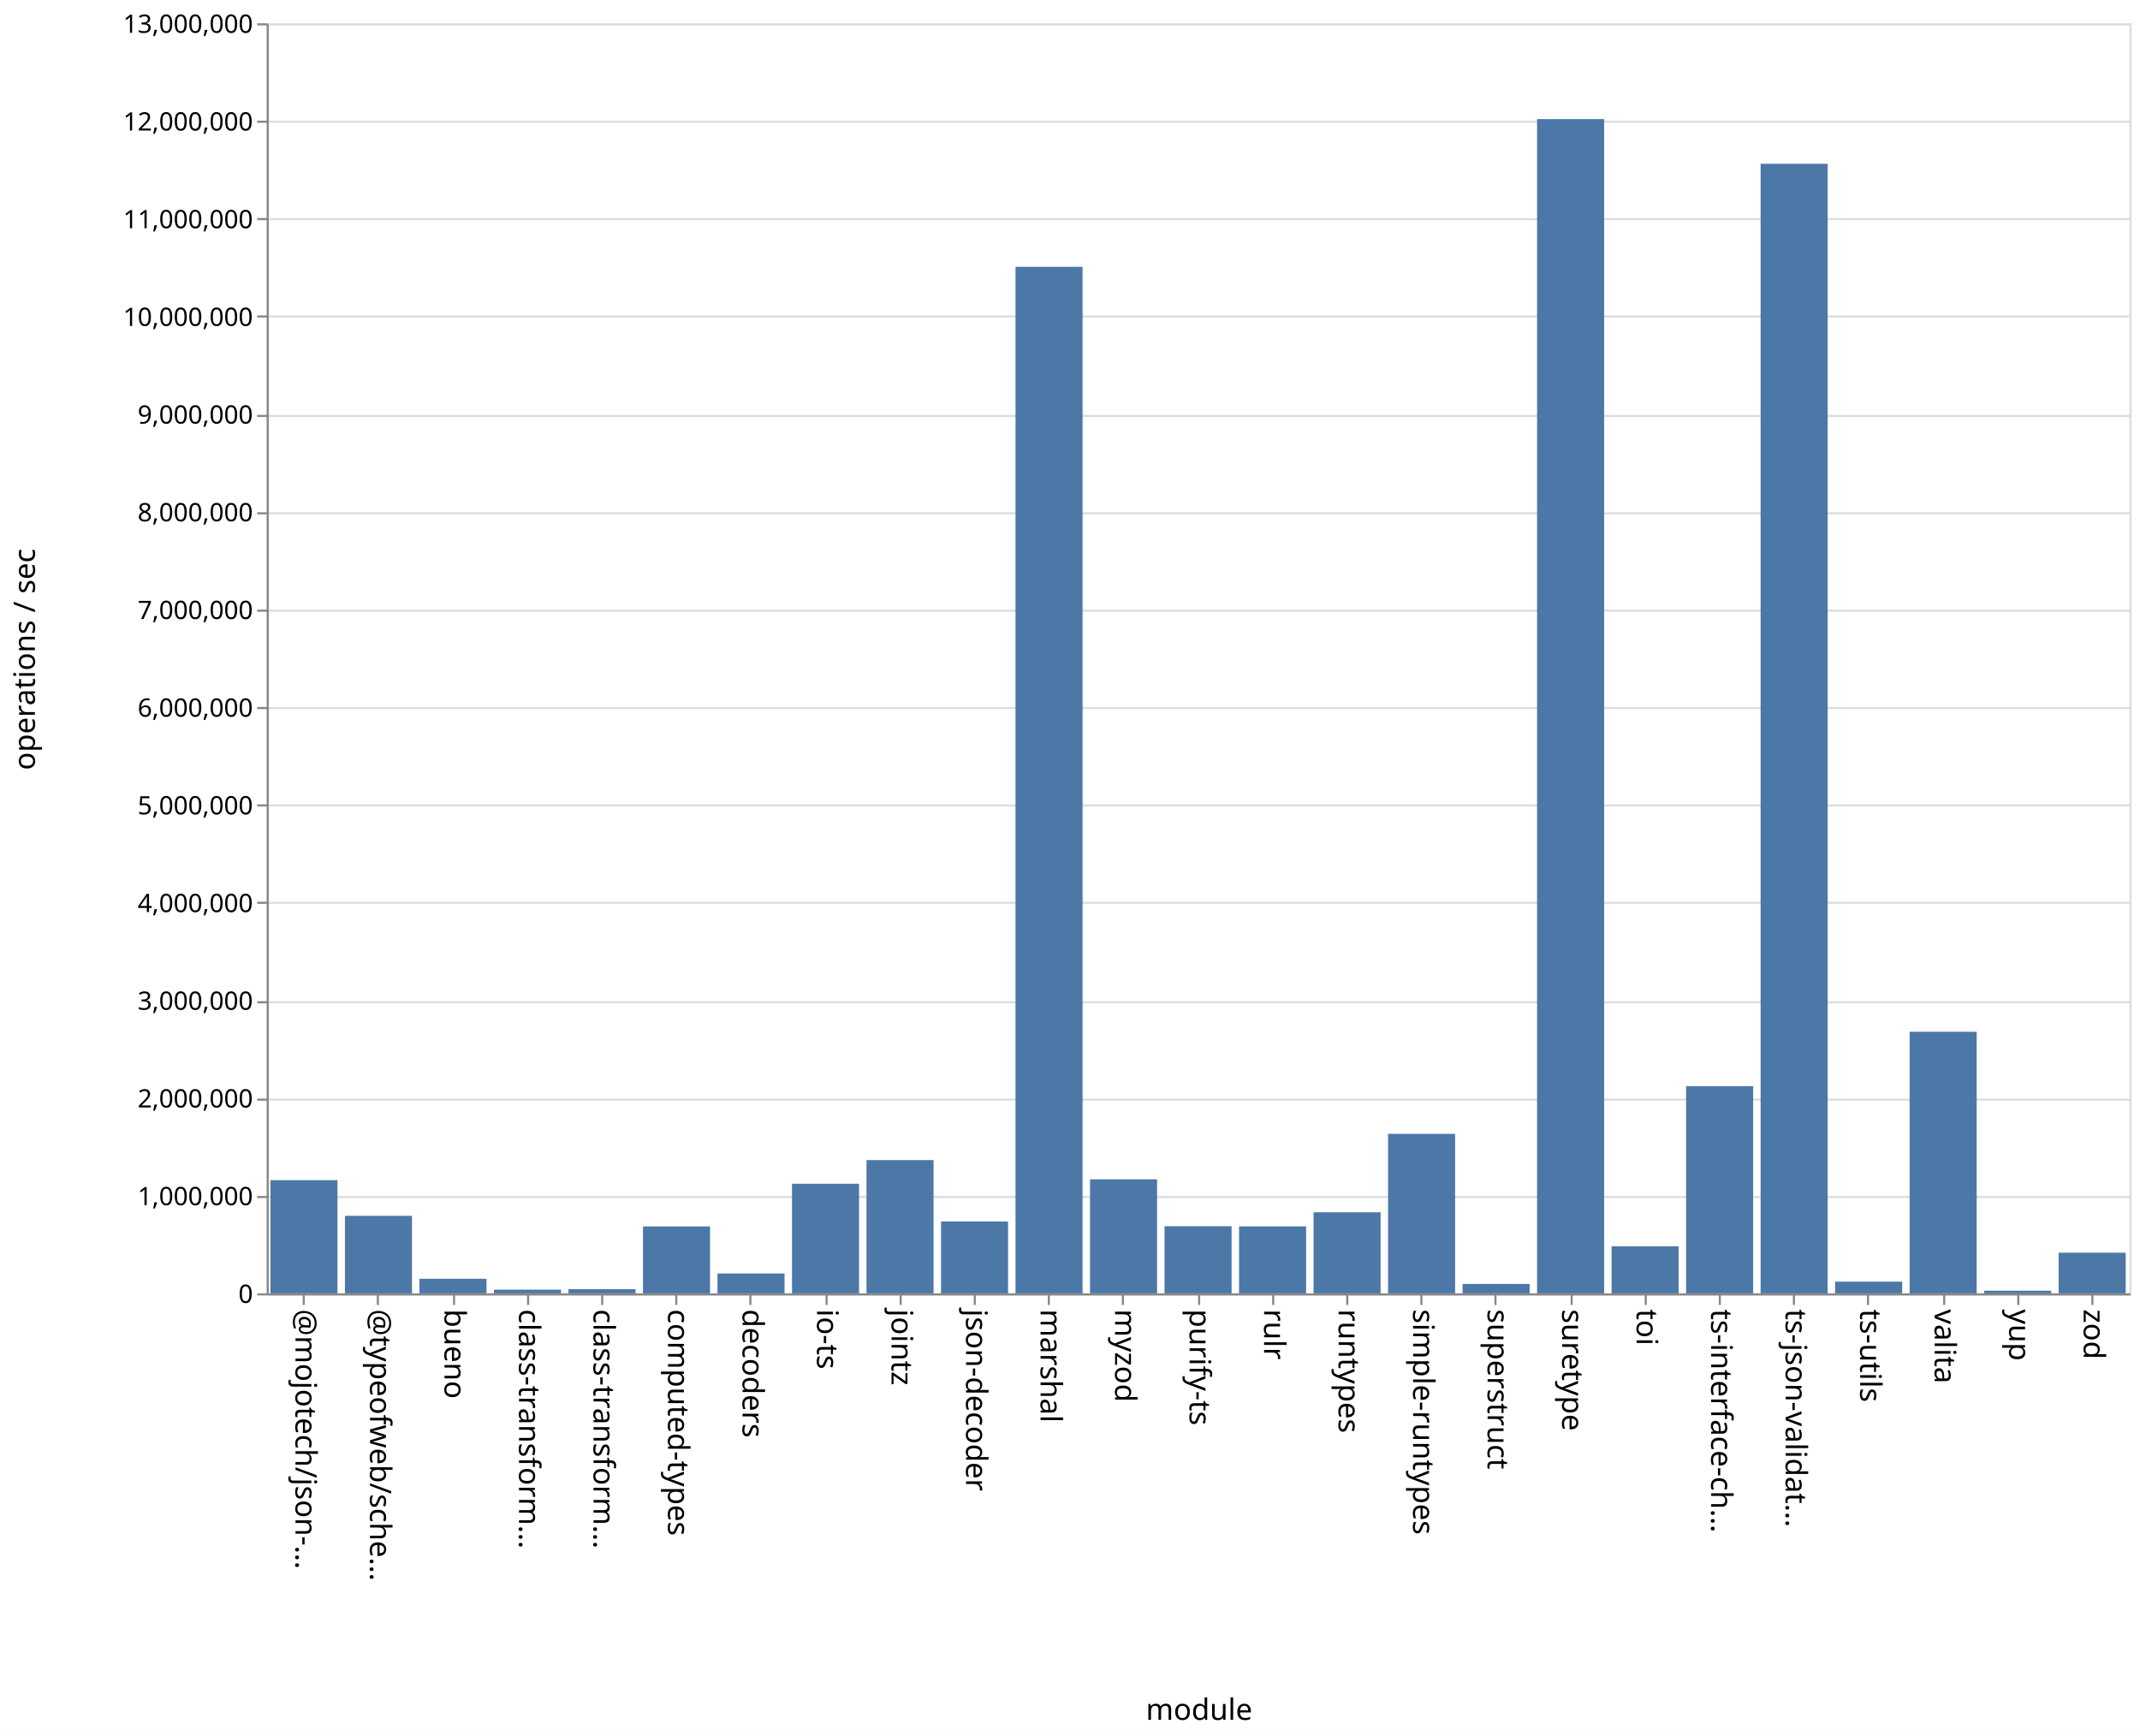
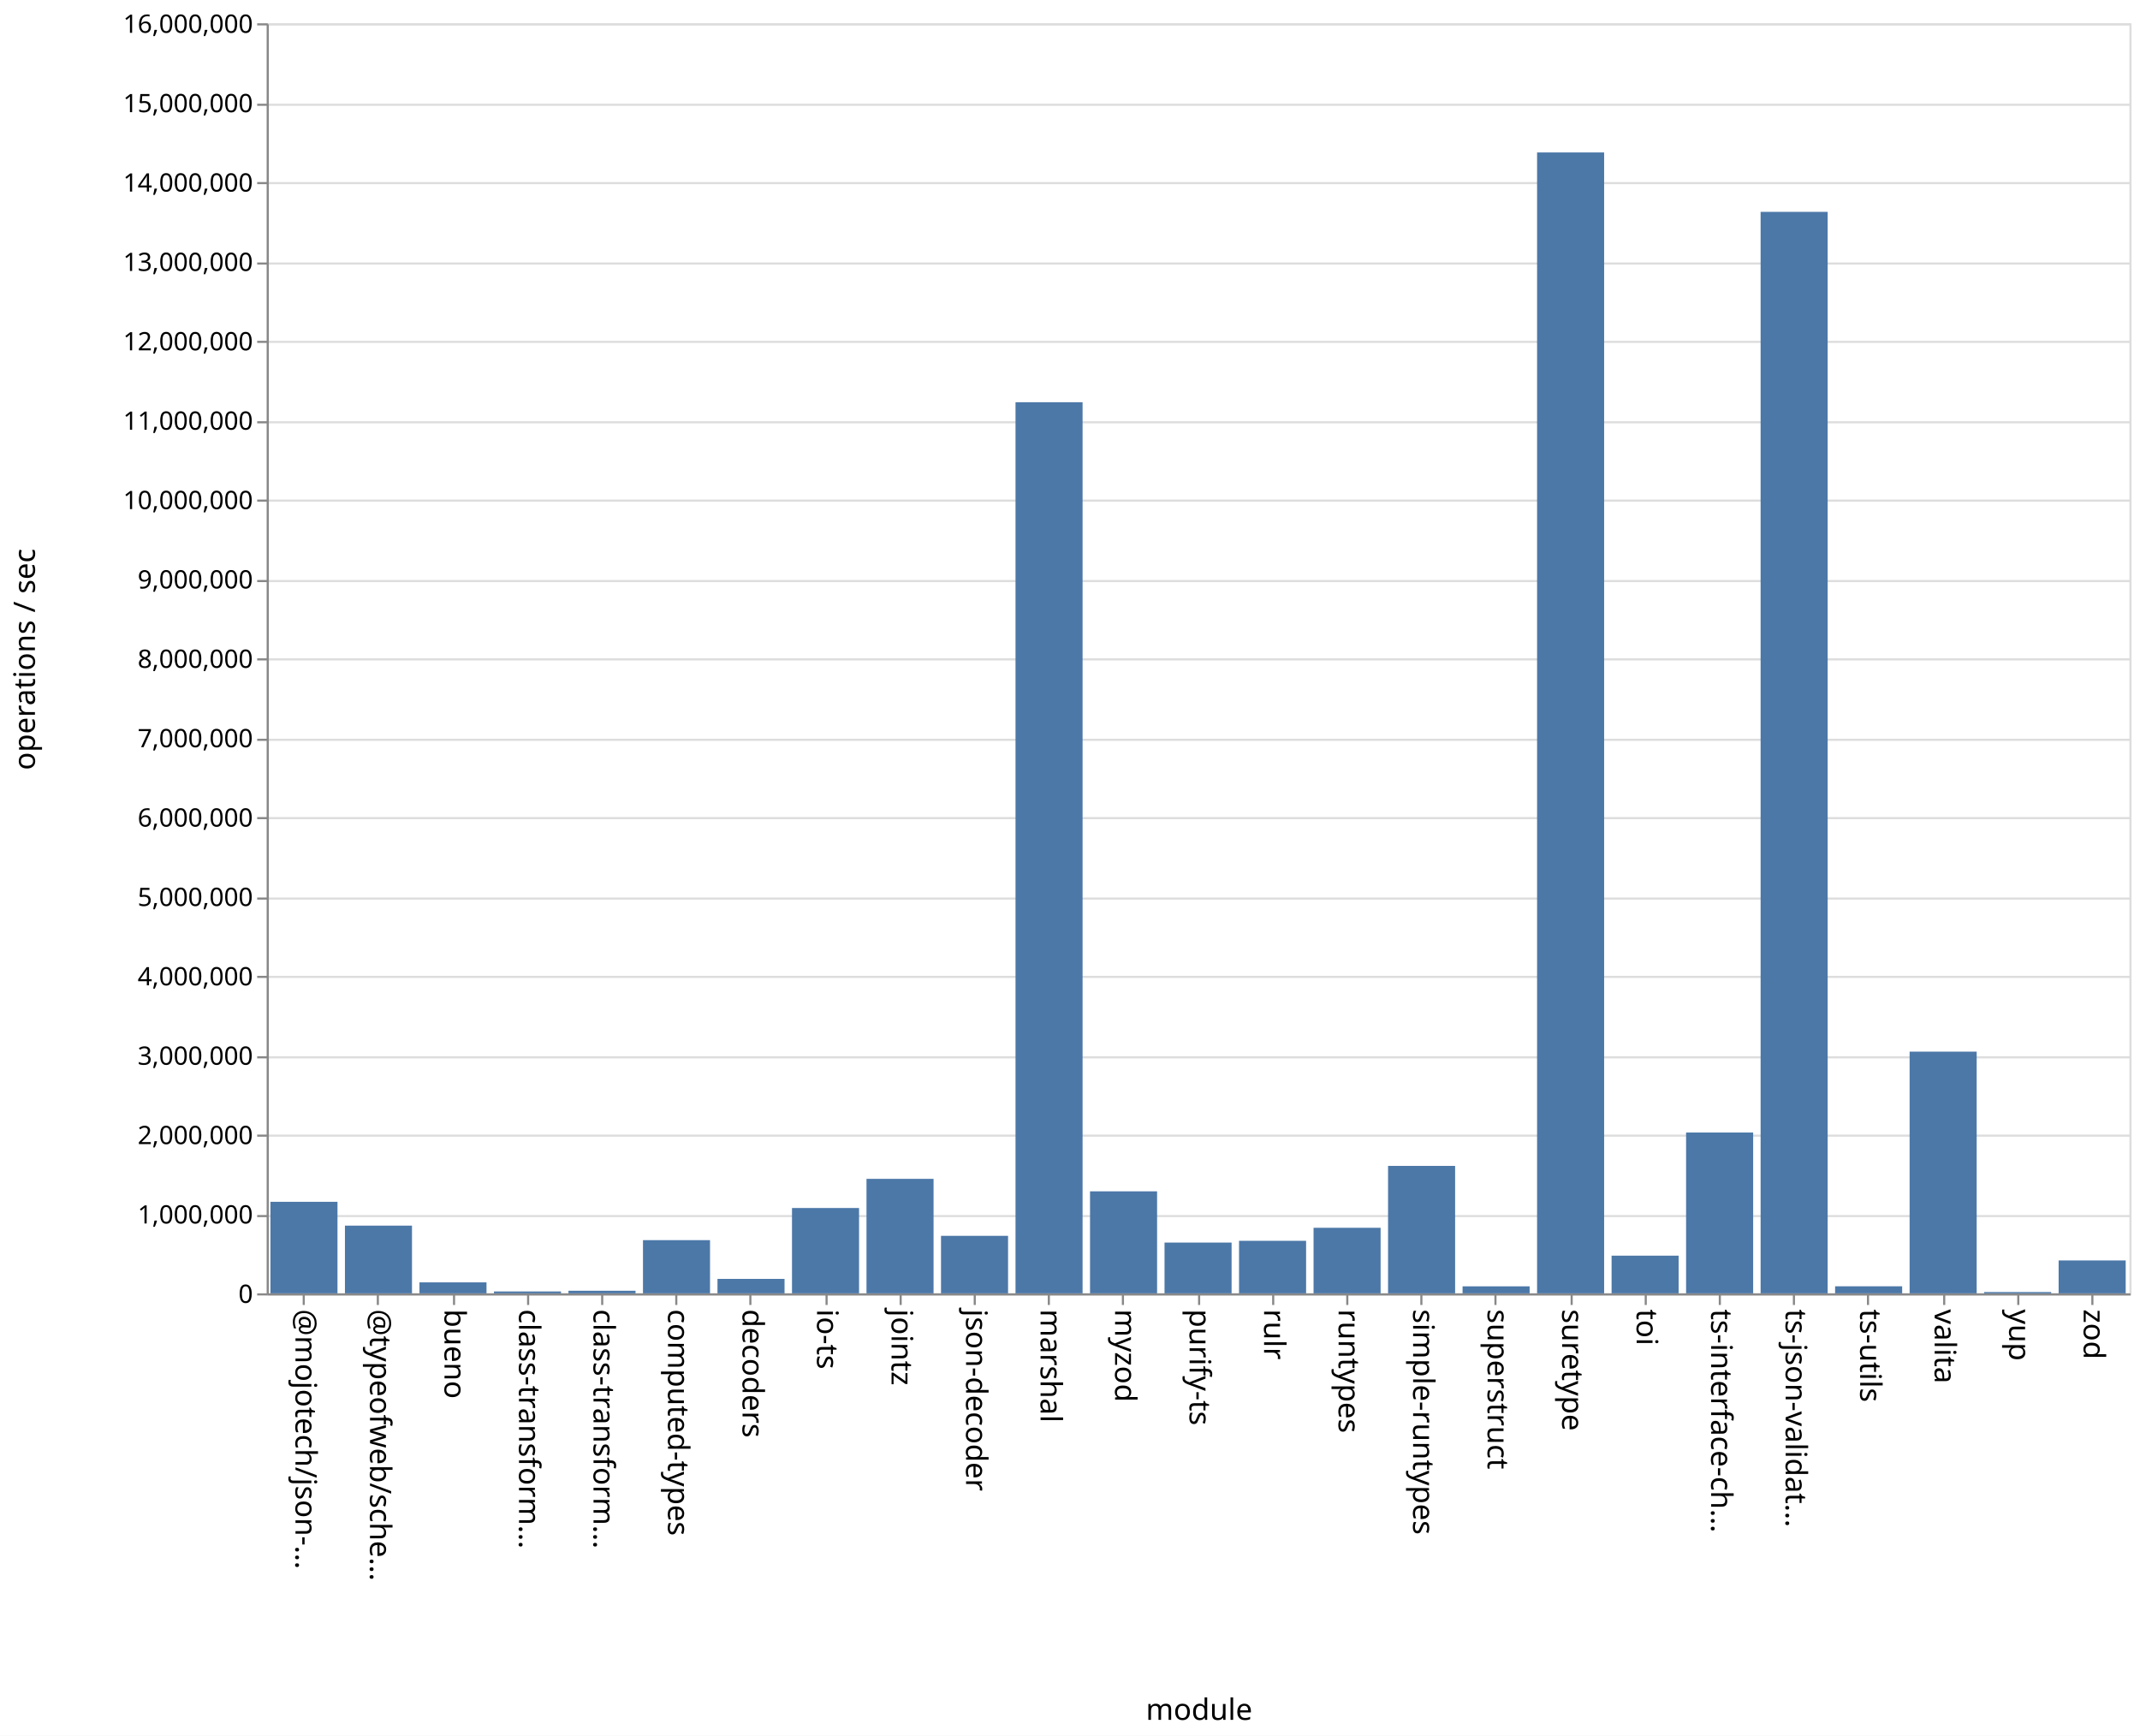
<svg xmlns="http://www.w3.org/2000/svg" class="marks" width="1011" height="820">
  <path fill="#fff" d="M0 0h1011v820H0z" />
  <g class="mark-group role-frame root" aria-roledescription="group mark container" fill="none" stroke-miterlimit="10">
    <path class="background" aria-hidden="true" d="M126.5 11.5h880v600h-880Z" stroke="#ddd" />
-     <g class="mark-group role-axis" aria-roledescription="axis" aria-label="Y-axis for a linear scale with values from 0 to 13,000,000">
+     <g class="mark-group role-axis" aria-roledescription="axis" aria-label="Y-axis for a linear scale with values from 0 to 16,000,000">
      <path class="background" aria-hidden="true" d="M126.5 11.5Z" pointer-events="none" />
      <g class="mark-rule role-axis-grid" pointer-events="none" stroke="#ddd">
-         <path d="M126.5 611.5h880M126.5 565.5h880M126.5 519.5h880M126.5 473.5h880M126.5 426.5h880M126.5 380.5h880M126.5 334.5h880M126.5 288.5h880M126.5 242.5h880M126.5 196.5h880M126.5 149.5h880M126.5 103.5h880M126.5 57.5h880M126.5 11.5h880" />
+         <path d="M126.5 611.5h880M126.5 574.5h880M126.5 536.5h880M126.5 499.5h880M126.5 461.5h880M126.5 424.5h880M126.5 386.5h880M126.5 349.5h880M126.5 311.5h880M126.5 274.5h880M126.5 236.5h880M126.5 199.5h880M126.5 161.5h880M126.5 124.5h880M126.5 86.5h880M126.5 49.5h880M126.5 11.5h880" />
      </g>
    </g>
    <g class="mark-group role-axis" aria-roledescription="axis" aria-label="X-axis titled 'module' for a discrete scale with 25 values: @mojotech/json-type-validation, @typeofweb/schema, bueno, class-transformer-validator-async, class-transformer-validator-sync, ending with zod">
      <path class="background" aria-hidden="true" d="M126.5 611.5Z" pointer-events="none" />
      <g class="mark-rule role-axis-tick" pointer-events="none" stroke="#888">
        <path d="M143.5 611.5v5M178.5 611.5v5M214.5 611.5v5M249.5 611.5v5M284.5 611.5v5M319.5 611.5v5M354.5 611.5v5M390.5 611.5v5M425.5 611.5v5M460.5 611.5v5M495.5 611.5v5M530.5 611.5v5M566.5 611.5v5M601.5 611.5v5M636.5 611.5v5M671.5 611.5v5M706.5 611.5v5M742.5 611.5v5M777.5 611.5v5M812.5 611.5v5M847.5 611.5v5M882.5 611.5v5M918.5 611.5v5M953.5 611.5v5M988.5 611.5v5" />
      </g>
      <g class="mark-text role-axis-label" pointer-events="none" font-family="sans-serif" font-size="14" fill="#000">
        <text transform="rotate(90 -239.45 379.05)">@mojotech/json-…</text>
        <text transform="rotate(90 -221.85 396.65)">@typeofweb/sche…</text>
        <text transform="rotate(90 -204.25 414.25)">bueno</text>
        <text transform="rotate(90 -186.65 431.85)">class-transform…</text>
        <text transform="rotate(90 -169.05 449.45)">class-transform…</text>
        <text transform="rotate(90 -151.45 467.05)">computed-types</text>
        <text transform="rotate(90 -133.85 484.65)">decoders</text>
        <text transform="rotate(90 -116.25 502.25)">io-ts</text>
        <text transform="rotate(90 -98.65 519.85)">jointz</text>
        <text transform="rotate(90 -81.05 537.45)">json-decoder</text>
        <text transform="rotate(90 -63.45 555.05)">marshal</text>
        <text transform="rotate(90 -45.85 572.65)">myzod</text>
        <text transform="rotate(90 -28.25 590.25)">purify-ts</text>
        <text transform="rotate(90 -10.65 607.85)">rulr</text>
        <text transform="rotate(90 6.95 625.45)">runtypes</text>
        <text transform="rotate(90 24.55 643.05)">simple-runtypes</text>
        <text transform="rotate(90 42.15 660.65)">superstruct</text>
        <text transform="rotate(90 59.75 678.25)">suretype</text>
        <text transform="rotate(90 77.35 695.85)">toi</text>
        <text transform="rotate(90 94.95 713.45)">ts-interface-ch…</text>
        <text transform="rotate(90 112.55 731.05)">ts-json-validat…</text>
        <text transform="rotate(90 130.15 748.65)">ts-utils</text>
        <text transform="rotate(90 147.75 766.25)">valita</text>
        <text transform="rotate(90 165.35 783.85)">yup</text>
        <text transform="rotate(90 182.95 801.45)">zod</text>
      </g>
      <path stroke="#888" d="M126.5 611.5h880" class="mark-rule role-axis-domain" pointer-events="none" />
      <text text-anchor="middle" transform="translate(566.5 812.5)" font-family="sans-serif" font-size="14" fill="#000" class="mark-text role-axis-title" pointer-events="none">module</text>
    </g>
-     <g class="mark-group role-axis" aria-roledescription="axis" aria-label="Y-axis titled 'operations / sec' for a linear scale with values from 0 to 13,000,000">
+     <g class="mark-group role-axis" aria-roledescription="axis" aria-label="Y-axis titled 'operations / sec' for a linear scale with values from 0 to 16,000,000">
      <path class="background" aria-hidden="true" d="M126.5 11.5Z" pointer-events="none" />
      <g class="mark-rule role-axis-tick" pointer-events="none" stroke="#888">
-         <path d="M126.5 611.5h-5M126.5 565.5h-5M126.5 519.5h-5M126.5 473.5h-5M126.5 426.5h-5M126.5 380.5h-5M126.5 334.5h-5M126.5 288.5h-5M126.5 242.5h-5M126.5 196.5h-5M126.5 149.5h-5M126.5 103.5h-5M126.5 57.5h-5M126.5 11.5h-5" />
+         <path d="M126.5 611.5h-5M126.5 574.5h-5M126.5 536.5h-5M126.5 499.5h-5M126.5 461.5h-5M126.5 424.5h-5M126.5 386.5h-5M126.5 349.5h-5M126.5 311.5h-5M126.5 274.5h-5M126.5 236.5h-5M126.5 199.5h-5M126.5 161.5h-5M126.5 124.5h-5M126.5 86.5h-5M126.5 49.5h-5M126.5 11.5h-5" />
      </g>
      <g class="mark-text role-axis-label" pointer-events="none" text-anchor="end" font-family="sans-serif" font-size="12" fill="#000">
        <text transform="translate(119.5 615.5)">0</text>
-         <text transform="translate(119.5 569.346)">1,000,000</text>
-         <text transform="translate(119.5 523.192)">2,000,000</text>
-         <text transform="translate(119.5 477.038)">3,000,000</text>
-         <text transform="translate(119.5 430.885)">4,000,000</text>
-         <text transform="translate(119.5 384.73)">5,000,000</text>
-         <text transform="translate(119.5 338.577)">6,000,000</text>
-         <text transform="translate(119.5 292.423)">7,000,000</text>
-         <text transform="translate(119.5 246.27)">8,000,000</text>
-         <text transform="translate(119.5 200.115)">9,000,000</text>
-         <text transform="translate(119.5 153.962)">10,000,000</text>
-         <text transform="translate(119.5 107.808)">11,000,000</text>
-         <text transform="translate(119.5 61.654)">12,000,000</text>
-         <text transform="translate(119.5 15.5)">13,000,000</text>
+         <text transform="translate(119.5 578)">1,000,000</text>
+         <text transform="translate(119.5 540.5)">2,000,000</text>
+         <text transform="translate(119.5 503)">3,000,000</text>
+         <text transform="translate(119.5 465.5)">4,000,000</text>
+         <text transform="translate(119.5 428)">5,000,000</text>
+         <text transform="translate(119.5 390.5)">6,000,000</text>
+         <text transform="translate(119.5 353)">7,000,000</text>
+         <text transform="translate(119.5 315.5)">8,000,000</text>
+         <text transform="translate(119.5 278)">9,000,000</text>
+         <text transform="translate(119.5 240.5)">10,000,000</text>
+         <text transform="translate(119.5 203)">11,000,000</text>
+         <text transform="translate(119.5 165.5)">12,000,000</text>
+         <text transform="translate(119.5 128)">13,000,000</text>
+         <text transform="translate(119.5 90.5)">14,000,000</text>
+         <text transform="translate(119.5 53)">15,000,000</text>
+         <text transform="translate(119.5 15.5)">16,000,000</text>
      </g>
      <path stroke="#888" d="M126.5 611.5v-600" class="mark-rule role-axis-domain" pointer-events="none" />
      <text text-anchor="middle" transform="rotate(-90 164 147.5)" font-family="sans-serif" font-size="14" fill="#000" class="mark-text role-axis-title" pointer-events="none">operations / sec</text>
    </g>
    <g class="mark-rect role-mark marks" aria-roledescription="rect mark container" fill="#4c78a8">
-       <path d="M198.16 604.107h31.68V611h-31.68ZM233.36 609.255h31.68V611h-31.68ZM268.56 609.047h31.68V611h-31.68ZM303.76 579.393h31.68V611h-31.68ZM338.96 601.618h31.68V611h-31.68ZM374.16 559.22h31.68V611h-31.68ZM409.36 548.055h31.68V611h-31.68ZM444.56 577.036h31.68V611h-31.68ZM479.76 126.042h31.68V611h-31.68ZM127.76 557.534h31.68V611h-31.68ZM514.96 557.137h31.68V611h-31.68ZM550.16 579.3h31.68V611h-31.68ZM585.36 579.371h31.68V611h-31.68ZM620.56 572.71h31.68V611h-31.68ZM655.76 535.659h31.68V611h-31.68ZM690.96 606.557h31.68V611h-31.68ZM726.16 56.265h31.68V611h-31.68ZM761.36 588.77h31.68V611h-31.68ZM796.56 513.118h31.68V611h-31.68ZM831.76 77.376h31.68V611h-31.68ZM866.96 605.469h31.68V611h-31.68ZM162.96 574.377h31.68V611h-31.68ZM902.16 487.432h31.68V611h-31.68ZM937.36 609.752h31.68V611h-31.68ZM972.56 591.799h31.68V611h-31.68Z" />
+       <path d="M198.16 605.818h31.68V611h-31.68ZM233.36 610.113h31.68V611h-31.68ZM268.56 609.776h31.68V611h-31.68ZM303.76 585.87h31.68V611h-31.68ZM338.96 604.176h31.68V611h-31.68ZM374.16 570.687h31.68V611h-31.68ZM409.36 556.913h31.68V611h-31.68ZM444.56 583.835h31.68V611h-31.68ZM479.76 190.017h31.68V611h-31.68ZM127.76 567.756h31.68V611h-31.68ZM514.96 562.809h31.68V611h-31.68ZM550.16 587.016h31.68V611h-31.68ZM585.36 586.182h31.68V611h-31.68ZM620.56 580.029h31.68V611h-31.68ZM655.76 550.796h31.68V611h-31.68ZM690.96 607.687h31.68V611h-31.68ZM726.16 72.02h31.68V611h-31.68ZM761.36 593.198h31.68V611h-31.68ZM796.56 535.027h31.68V611h-31.68ZM831.76 100.086h31.68V611h-31.68ZM866.96 607.67h31.68V611h-31.68ZM162.96 579.013h31.68V611h-31.68ZM902.16 496.813h31.68V611h-31.68ZM937.36 610.387h31.68V611h-31.68ZM972.56 595.456h31.68V611h-31.68Z" />
    </g>
  </g>
</svg>
